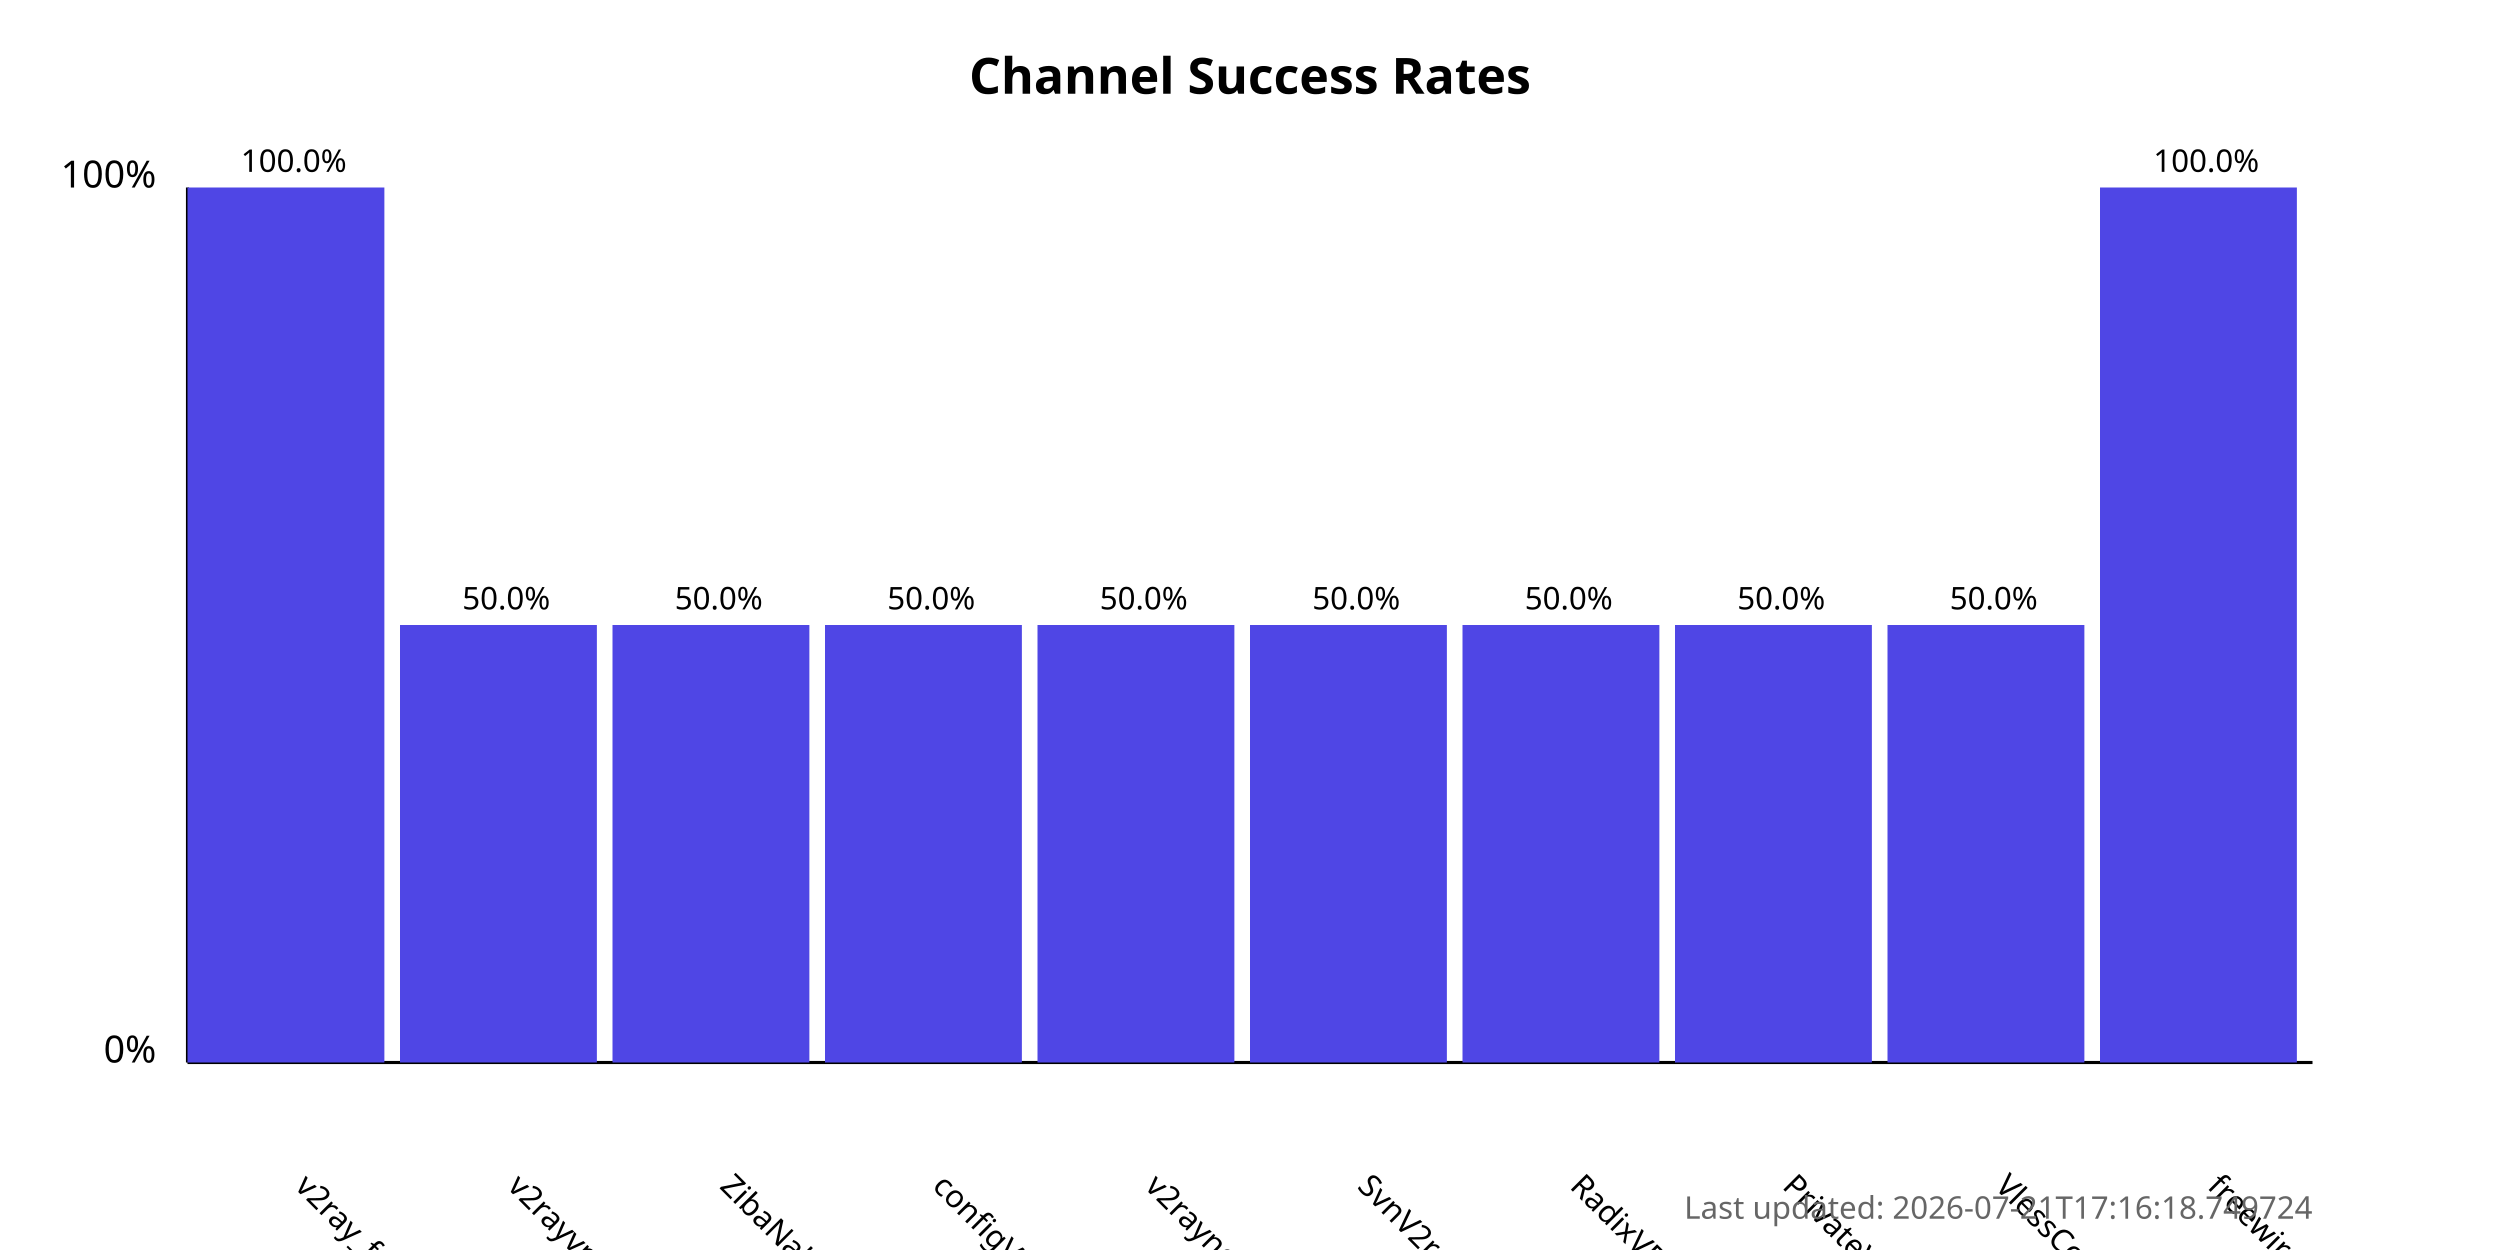
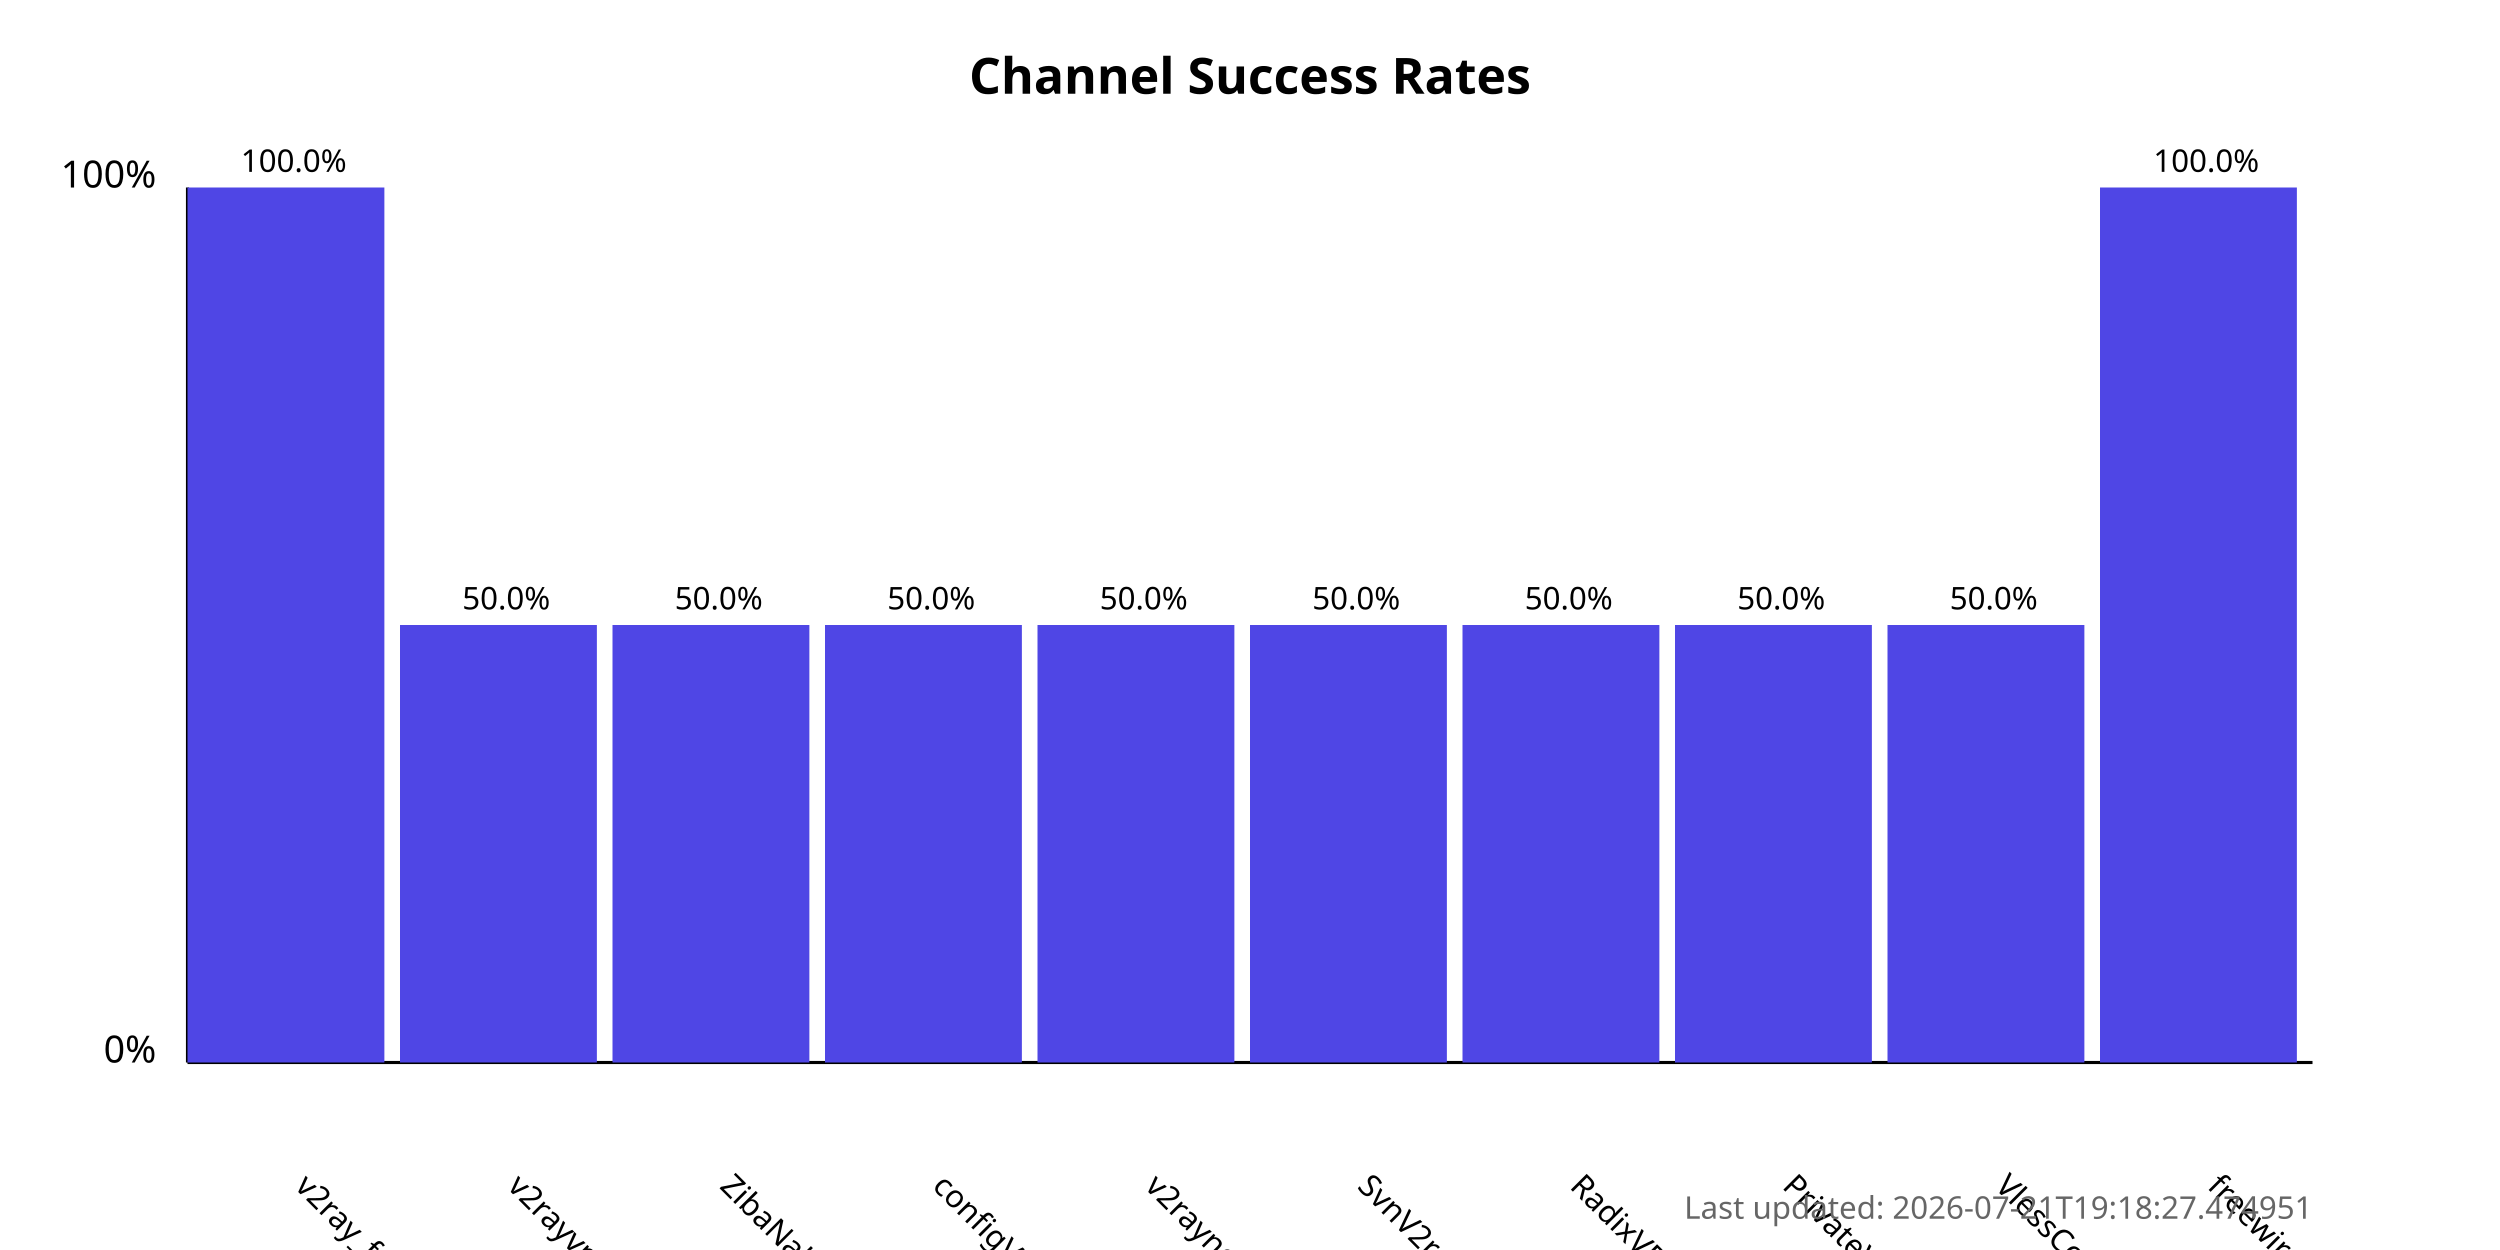
<svg xmlns="http://www.w3.org/2000/svg" width="800" height="400">
  <style>
            .chart-title { font: bold 16px sans-serif; }
            .axis-label { font: 12px sans-serif; }
            .tick-label { font: 10px sans-serif; }
            .bar { fill: #4f46e5; }
            .bar:hover { fill: #6366f1; }
            .timestamp { font: 10px sans-serif; fill: #666; }
        </style>
  <text x="400.0" y="30" text-anchor="middle" class="chart-title">
            Channel Success Rates
        </text>
  <line x1="60" y1="340" x2="60" y2="60" stroke="black" stroke-width="1" />
  <line x1="60" y1="340" x2="740" y2="340" stroke="black" stroke-width="1" />
  <text x="50" y="340" text-anchor="end" class="axis-label">0%</text>
  <text x="50" y="60" text-anchor="end" class="axis-label">100%</text>
  <g>
    <rect x="60" y="60.0" width="63.0" height="280.0" class="bar" />
    <text x="94.0" y="380" transform="rotate(45, 94.0, 380)" text-anchor="start" class="tick-label">
                v2ray_free_conf
            </text>
    <text x="94.0" y="55.0" text-anchor="middle" class="tick-label">
                100.0%
            </text>
  </g>
  <g>
    <rect x="128.0" y="200.0" width="63.0" height="140.0" class="bar" />
    <text x="162.0" y="380" transform="rotate(45, 162.0, 380)" text-anchor="start" class="tick-label">
                v2rayvpno
            </text>
    <text x="162.0" y="195.0" text-anchor="middle" class="tick-label">
                50.0%
            </text>
  </g>
  <g>
    <rect x="196.0" y="200.0" width="63.0" height="140.0" class="bar" />
    <text x="230.0" y="380" transform="rotate(45, 230.0, 380)" text-anchor="start" class="tick-label">
                ZibaNabz
            </text>
    <text x="230.0" y="195.0" text-anchor="middle" class="tick-label">
                50.0%
            </text>
  </g>
  <g>
    <rect x="264.0" y="200.0" width="63.0" height="140.0" class="bar" />
    <text x="298.0" y="380" transform="rotate(45, 298.0, 380)" text-anchor="start" class="tick-label">
                configV2rayForFree
            </text>
    <text x="298.0" y="195.0" text-anchor="middle" class="tick-label">
                50.0%
            </text>
  </g>
  <g>
    <rect x="332.0" y="200.0" width="63.0" height="140.0" class="bar" />
    <text x="366.0" y="380" transform="rotate(45, 366.0, 380)" text-anchor="start" class="tick-label">
                v2rayngvpn
            </text>
    <text x="366.0" y="195.0" text-anchor="middle" class="tick-label">
                50.0%
            </text>
  </g>
  <g>
    <rect x="400.0" y="200.0" width="63.0" height="140.0" class="bar" />
    <text x="434.0" y="380" transform="rotate(45, 434.0, 380)" text-anchor="start" class="tick-label">
                SvnV2ray
            </text>
    <text x="434.0" y="195.0" text-anchor="middle" class="tick-label">
                50.0%
            </text>
  </g>
  <g>
    <rect x="468.0" y="200.0" width="63.0" height="140.0" class="bar" />
    <text x="502.0" y="380" transform="rotate(45, 502.0, 380)" text-anchor="start" class="tick-label">
                RadixVPN
            </text>
    <text x="502.0" y="195.0" text-anchor="middle" class="tick-label">
                50.0%
            </text>
  </g>
  <g>
    <rect x="536.0" y="200.0" width="63.0" height="140.0" class="bar" />
    <text x="570.0" y="380" transform="rotate(45, 570.0, 380)" text-anchor="start" class="tick-label">
                PrivateVPNs
            </text>
    <text x="570.0" y="195.0" text-anchor="middle" class="tick-label">
                50.0%
            </text>
  </g>
  <g>
    <rect x="604.0" y="200.0" width="63.0" height="140.0" class="bar" />
    <text x="638.0" y="380" transform="rotate(45, 638.0, 380)" text-anchor="start" class="tick-label">
                VlessConfig
            </text>
    <text x="638.0" y="195.0" text-anchor="middle" class="tick-label">
                50.0%
            </text>
  </g>
  <g>
    <rect x="672.0" y="60.0" width="63.0" height="280.0" class="bar" />
    <text x="706.0" y="380" transform="rotate(45, 706.0, 380)" text-anchor="start" class="tick-label">
                freewireguard
            </text>
    <text x="706.0" y="55.0" text-anchor="middle" class="tick-label">
                100.0%
            </text>
  </g>
  <text x="740" y="390" text-anchor="end" class="timestamp">
-             Last updated: 2026-07-21T17:16:18.749724
+             Last updated: 2026-07-21T19:18:27.474951
        </text>
</svg>
